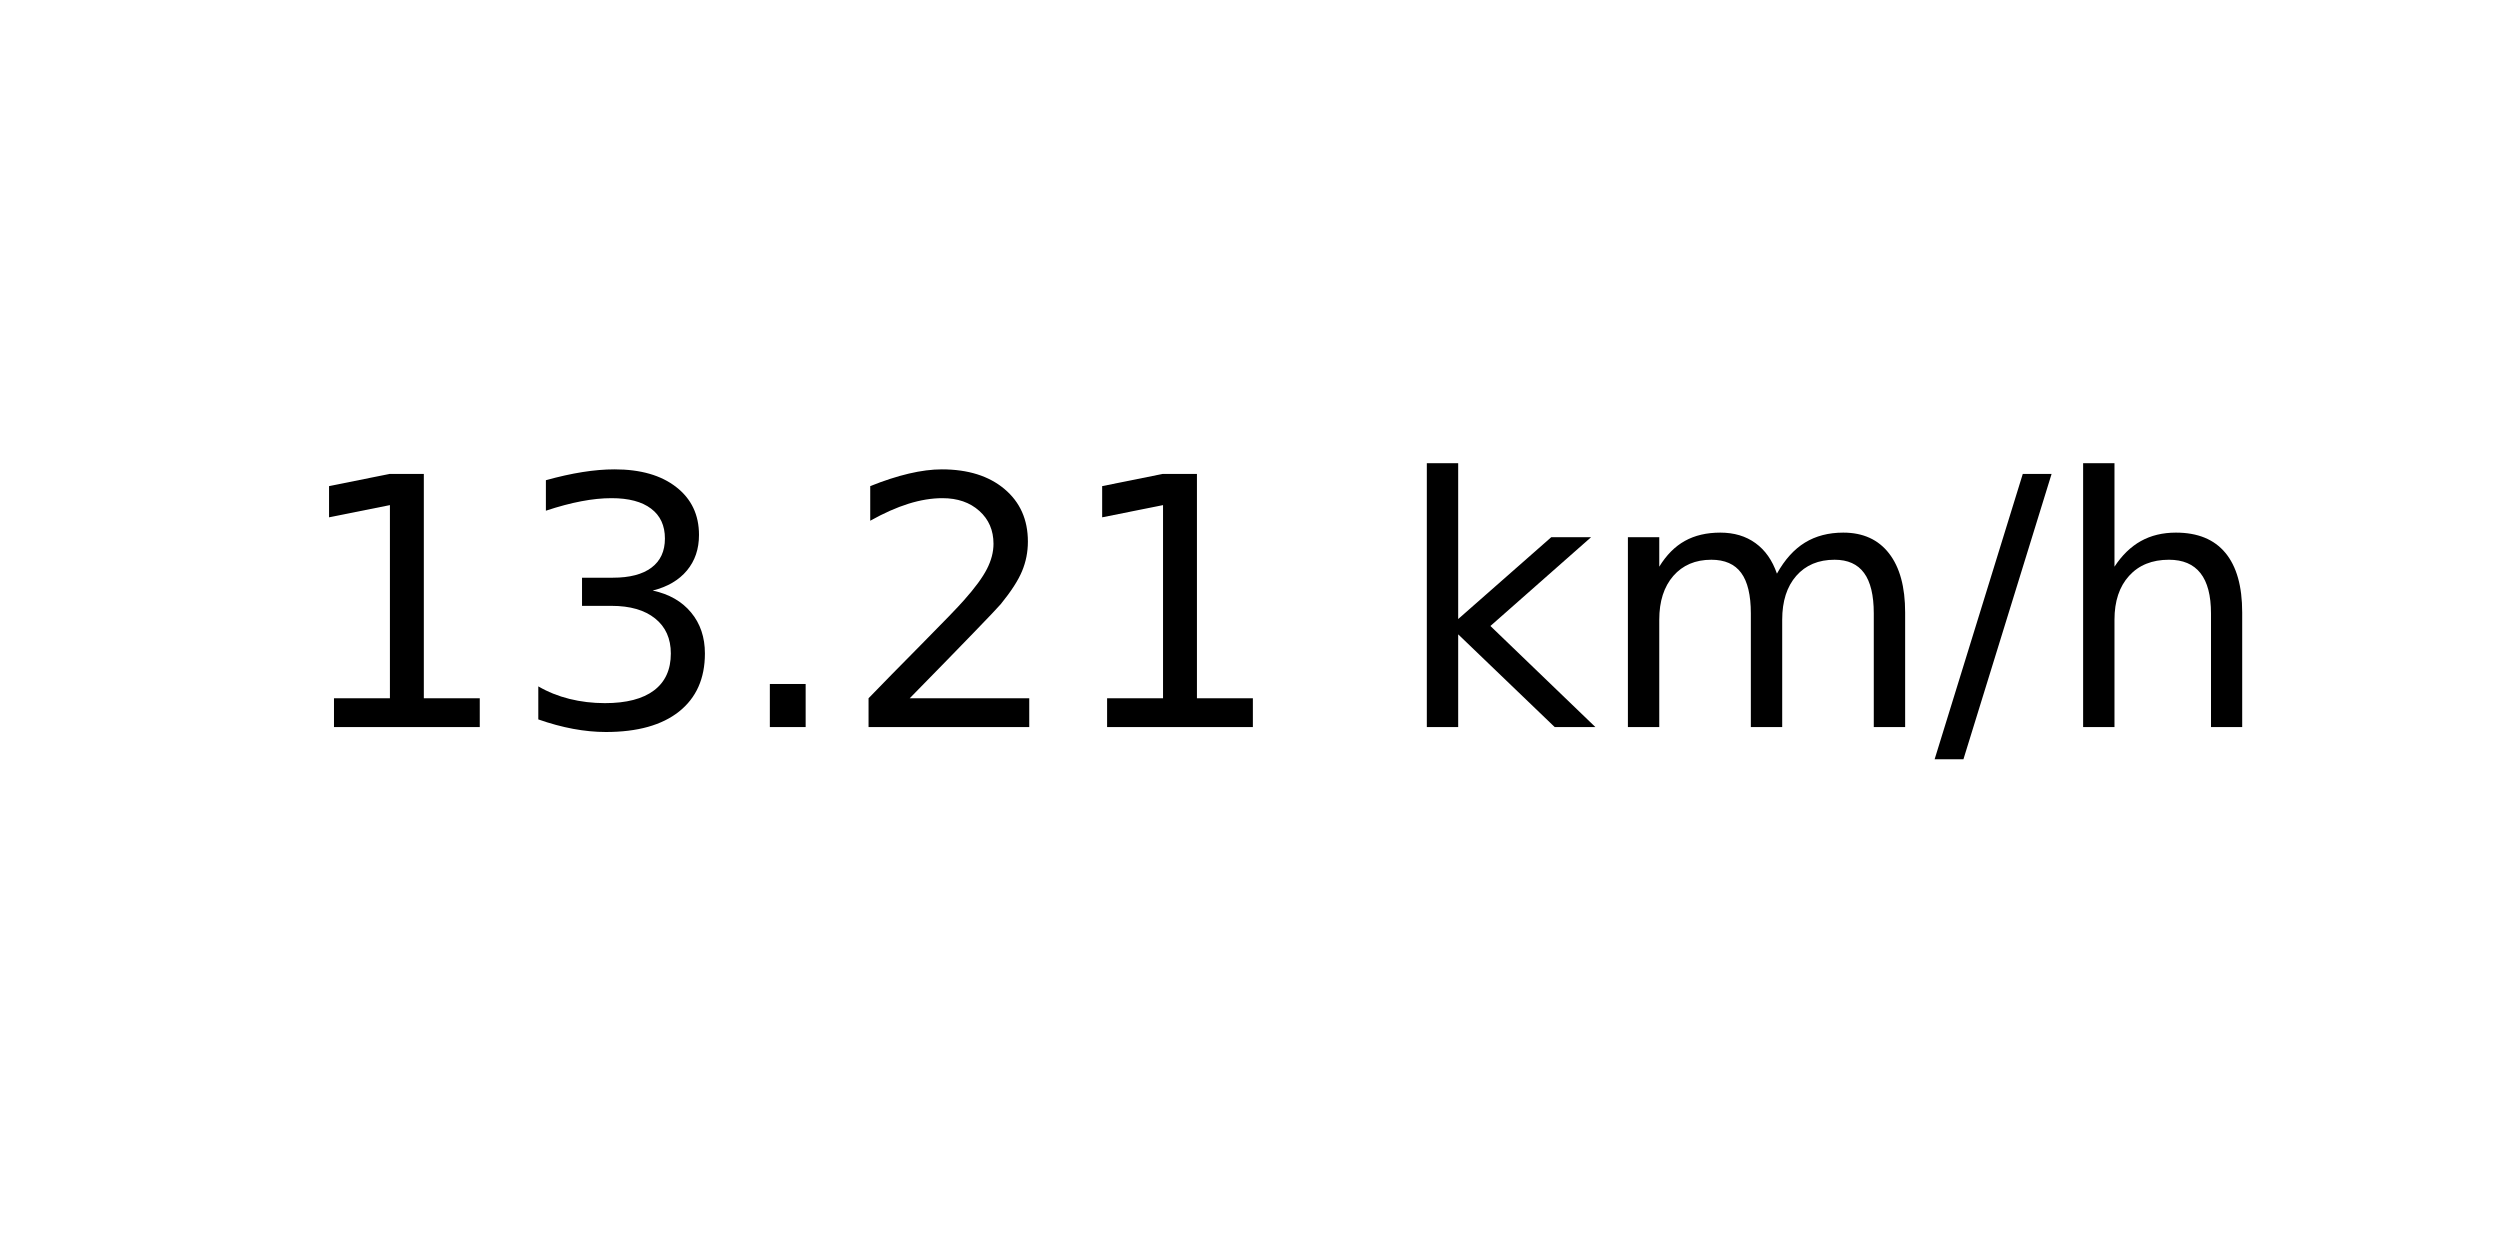
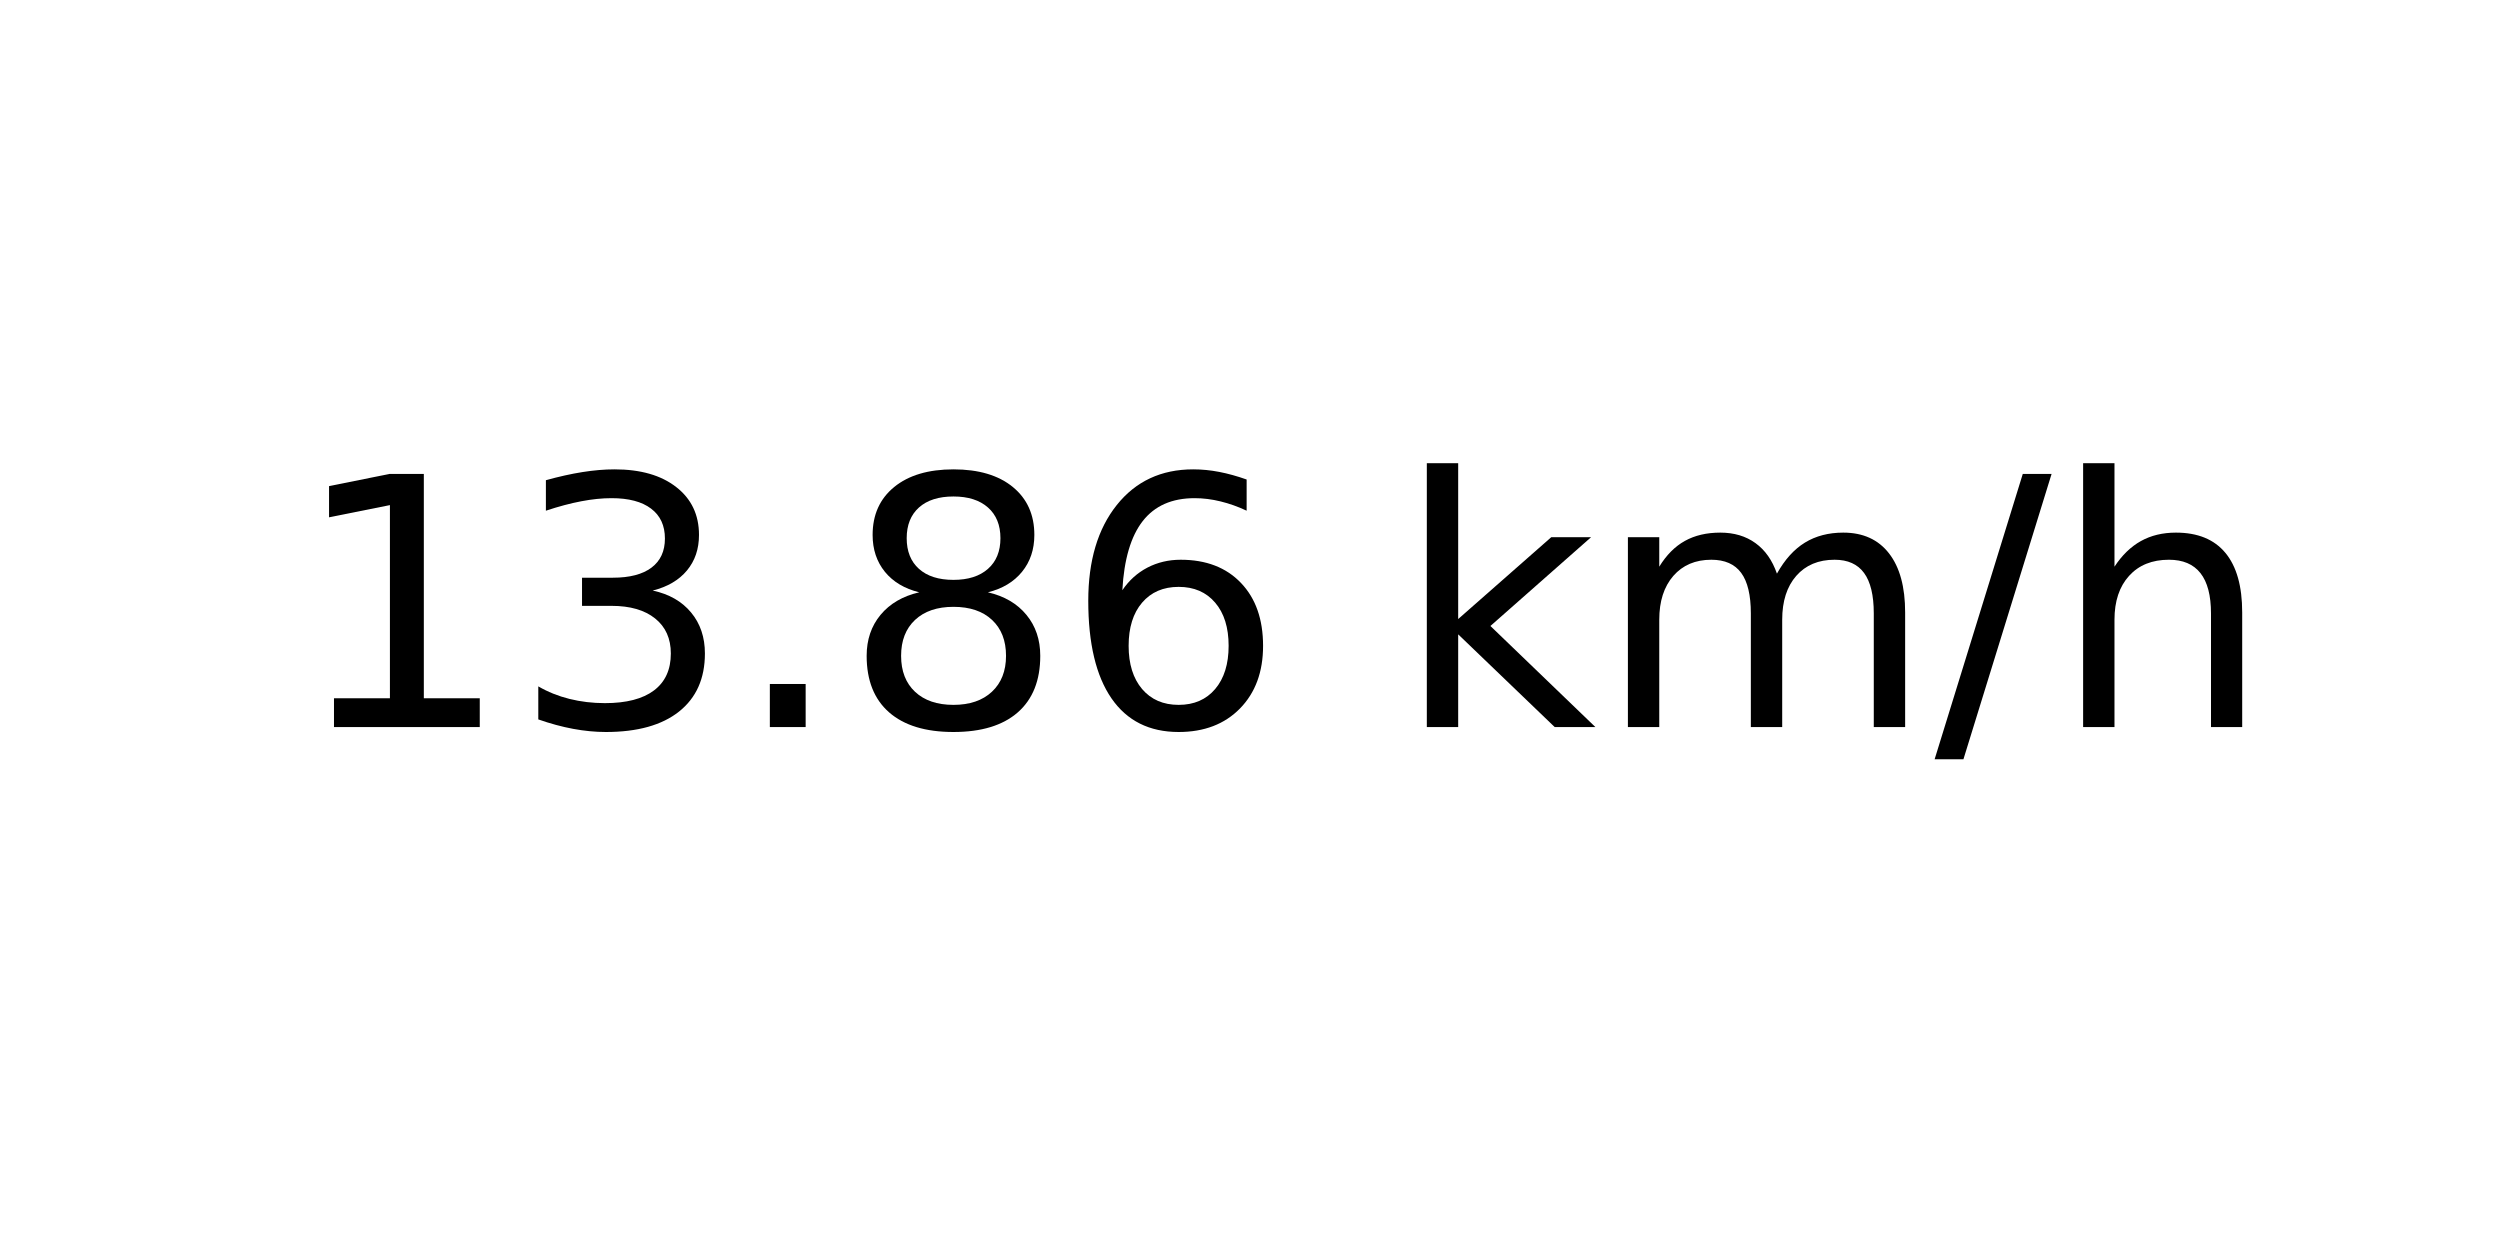
<svg xmlns="http://www.w3.org/2000/svg" xmlns:xlink="http://www.w3.org/1999/xlink" width="72pt" height="36pt" viewBox="0 0 72 36" version="1.1">
  <defs>
    <style type="text/css">*{stroke-linejoin: round; stroke-linecap: butt}</style>
  </defs>
  <g id="figure_1">
    <g id="axes_1">
      <g id="text_1">
        <g transform="translate(8.378125 20.93937) scale(0.1 -0.1)">
          <defs>
            <path id="DejaVuSans-31" d="M 794 531  L 1825 531  L 1825 4091  L 703 3866  L 703 4441  L 1819 4666  L 2450 4666  L 2450 531  L 3481 531  L 3481 0  L 794 0  L 794 531  z " transform="scale(0.015625)" />
            <path id="DejaVuSans-33" d="M 2597 2516  Q 3050 2419 3304 2112  Q 3559 1806 3559 1356  Q 3559 666 3084 287  Q 2609 -91 1734 -91  Q 1441 -91 1130 -33  Q 819 25 488 141  L 488 750  Q 750 597 1062 519  Q 1375 441 1716 441  Q 2309 441 2620 675  Q 2931 909 2931 1356  Q 2931 1769 2642 2001  Q 2353 2234 1838 2234  L 1294 2234  L 1294 2753  L 1863 2753  Q 2328 2753 2575 2939  Q 2822 3125 2822 3475  Q 2822 3834 2567 4026  Q 2313 4219 1838 4219  Q 1578 4219 1281 4162  Q 984 4106 628 3988  L 628 4550  Q 988 4650 1302 4700  Q 1616 4750 1894 4750  Q 2613 4750 3031 4423  Q 3450 4097 3450 3541  Q 3450 3153 3228 2886  Q 3006 2619 2597 2516  z " transform="scale(0.015625)" />
            <path id="DejaVuSans-2e" d="M 684 794  L 1344 794  L 1344 0  L 684 0  L 684 794  z " transform="scale(0.015625)" />
-             <path id="DejaVuSans-32" d="M 1228 531  L 3431 531  L 3431 0  L 469 0  L 469 531  Q 828 903 1448 1529  Q 2069 2156 2228 2338  Q 2531 2678 2651 2914  Q 2772 3150 2772 3378  Q 2772 3750 2511 3984  Q 2250 4219 1831 4219  Q 1534 4219 1204 4116  Q 875 4013 500 3803  L 500 4441  Q 881 4594 1212 4672  Q 1544 4750 1819 4750  Q 2544 4750 2975 4387  Q 3406 4025 3406 3419  Q 3406 3131 3298 2873  Q 3191 2616 2906 2266  Q 2828 2175 2409 1742  Q 1991 1309 1228 531  z " transform="scale(0.015625)" />
+             <path id="DejaVuSans-38" d="M 2034 2216  Q 1584 2216 1326 1975  Q 1069 1734 1069 1313  Q 1069 891 1326 650  Q 1584 409 2034 409  Q 2484 409 2743 651  Q 3003 894 3003 1313  Q 3003 1734 2745 1975  Q 2488 2216 2034 2216  z M 1403 2484  Q 997 2584 770 2862  Q 544 3141 544 3541  Q 544 4100 942 4425  Q 1341 4750 2034 4750  Q 2731 4750 3128 4425  Q 3525 4100 3525 3541  Q 3525 3141 3298 2862  Q 3072 2584 2669 2484  Q 3125 2378 3379 2068  Q 3634 1759 3634 1313  Q 3634 634 3220 271  Q 2806 -91 2034 -91  Q 1263 -91 848 271  Q 434 634 434 1313  Q 434 1759 690 2068  Q 947 2378 1403 2484  z M 1172 3481  Q 1172 3119 1398 2916  Q 1625 2713 2034 2713  Q 2441 2713 2670 2916  Q 2900 3119 2900 3481  Q 2900 3844 2670 4047  Q 2441 4250 2034 4250  Q 1625 4250 1398 4047  Q 1172 3844 1172 3481  z " transform="scale(0.015625)" />
+             <path id="DejaVuSans-36" d="M 2113 2584  Q 1688 2584 1439 2293  Q 1191 2003 1191 1497  Q 1191 994 1439 701  Q 1688 409 2113 409  Q 2538 409 2786 701  Q 3034 994 3034 1497  Q 3034 2003 2786 2293  Q 2538 2584 2113 2584  z M 3366 4563  L 3366 3988  Q 3128 4100 2886 4159  Q 2644 4219 2406 4219  Q 1781 4219 1451 3797  Q 1122 3375 1075 2522  Q 1259 2794 1537 2939  Q 1816 3084 2150 3084  Q 2853 3084 3261 2657  Q 3669 2231 3669 1497  Q 3669 778 3244 343  Q 2819 -91 2113 -91  Q 1303 -91 875 529  Q 447 1150 447 2328  Q 447 3434 972 4092  Q 1497 4750 2381 4750  Q 2619 4750 2861 4703  Q 3103 4656 3366 4563  z " transform="scale(0.015625)" />
            <path id="DejaVuSans-20" transform="scale(0.015625)" />
            <path id="DejaVuSans-6b" d="M 581 4863  L 1159 4863  L 1159 1991  L 2875 3500  L 3609 3500  L 1753 1863  L 3688 0  L 2938 0  L 1159 1709  L 1159 0  L 581 0  L 581 4863  z " transform="scale(0.015625)" />
            <path id="DejaVuSans-6d" d="M 3328 2828  Q 3544 3216 3844 3400  Q 4144 3584 4550 3584  Q 5097 3584 5394 3201  Q 5691 2819 5691 2113  L 5691 0  L 5113 0  L 5113 2094  Q 5113 2597 4934 2840  Q 4756 3084 4391 3084  Q 3944 3084 3684 2787  Q 3425 2491 3425 1978  L 3425 0  L 2847 0  L 2847 2094  Q 2847 2600 2669 2842  Q 2491 3084 2119 3084  Q 1678 3084 1418 2786  Q 1159 2488 1159 1978  L 1159 0  L 581 0  L 581 3500  L 1159 3500  L 1159 2956  Q 1356 3278 1631 3431  Q 1906 3584 2284 3584  Q 2666 3584 2933 3390  Q 3200 3197 3328 2828  z " transform="scale(0.015625)" />
            <path id="DejaVuSans-2f" d="M 1625 4666  L 2156 4666  L 531 -594  L 0 -594  L 1625 4666  z " transform="scale(0.015625)" />
            <path id="DejaVuSans-68" d="M 3513 2113  L 3513 0  L 2938 0  L 2938 2094  Q 2938 2591 2744 2837  Q 2550 3084 2163 3084  Q 1697 3084 1428 2787  Q 1159 2491 1159 1978  L 1159 0  L 581 0  L 581 4863  L 1159 4863  L 1159 2956  Q 1366 3272 1645 3428  Q 1925 3584 2291 3584  Q 2894 3584 3203 3211  Q 3513 2838 3513 2113  z " transform="scale(0.015625)" />
          </defs>
          <use xlink:href="#DejaVuSans-31" />
          <use xlink:href="#DejaVuSans-33" x="63.623" />
          <use xlink:href="#DejaVuSans-2e" x="127.246" />
-           <use xlink:href="#DejaVuSans-32" x="159.033" />
-           <use xlink:href="#DejaVuSans-31" x="222.656" />
+           <use xlink:href="#DejaVuSans-38" x="159.033" />
+           <use xlink:href="#DejaVuSans-36" x="222.656" />
          <use xlink:href="#DejaVuSans-20" x="286.279" />
          <use xlink:href="#DejaVuSans-6b" x="318.066" />
          <use xlink:href="#DejaVuSans-6d" x="375.977" />
          <use xlink:href="#DejaVuSans-2f" x="473.389" />
          <use xlink:href="#DejaVuSans-68" x="507.08" />
        </g>
      </g>
    </g>
  </g>
</svg>
